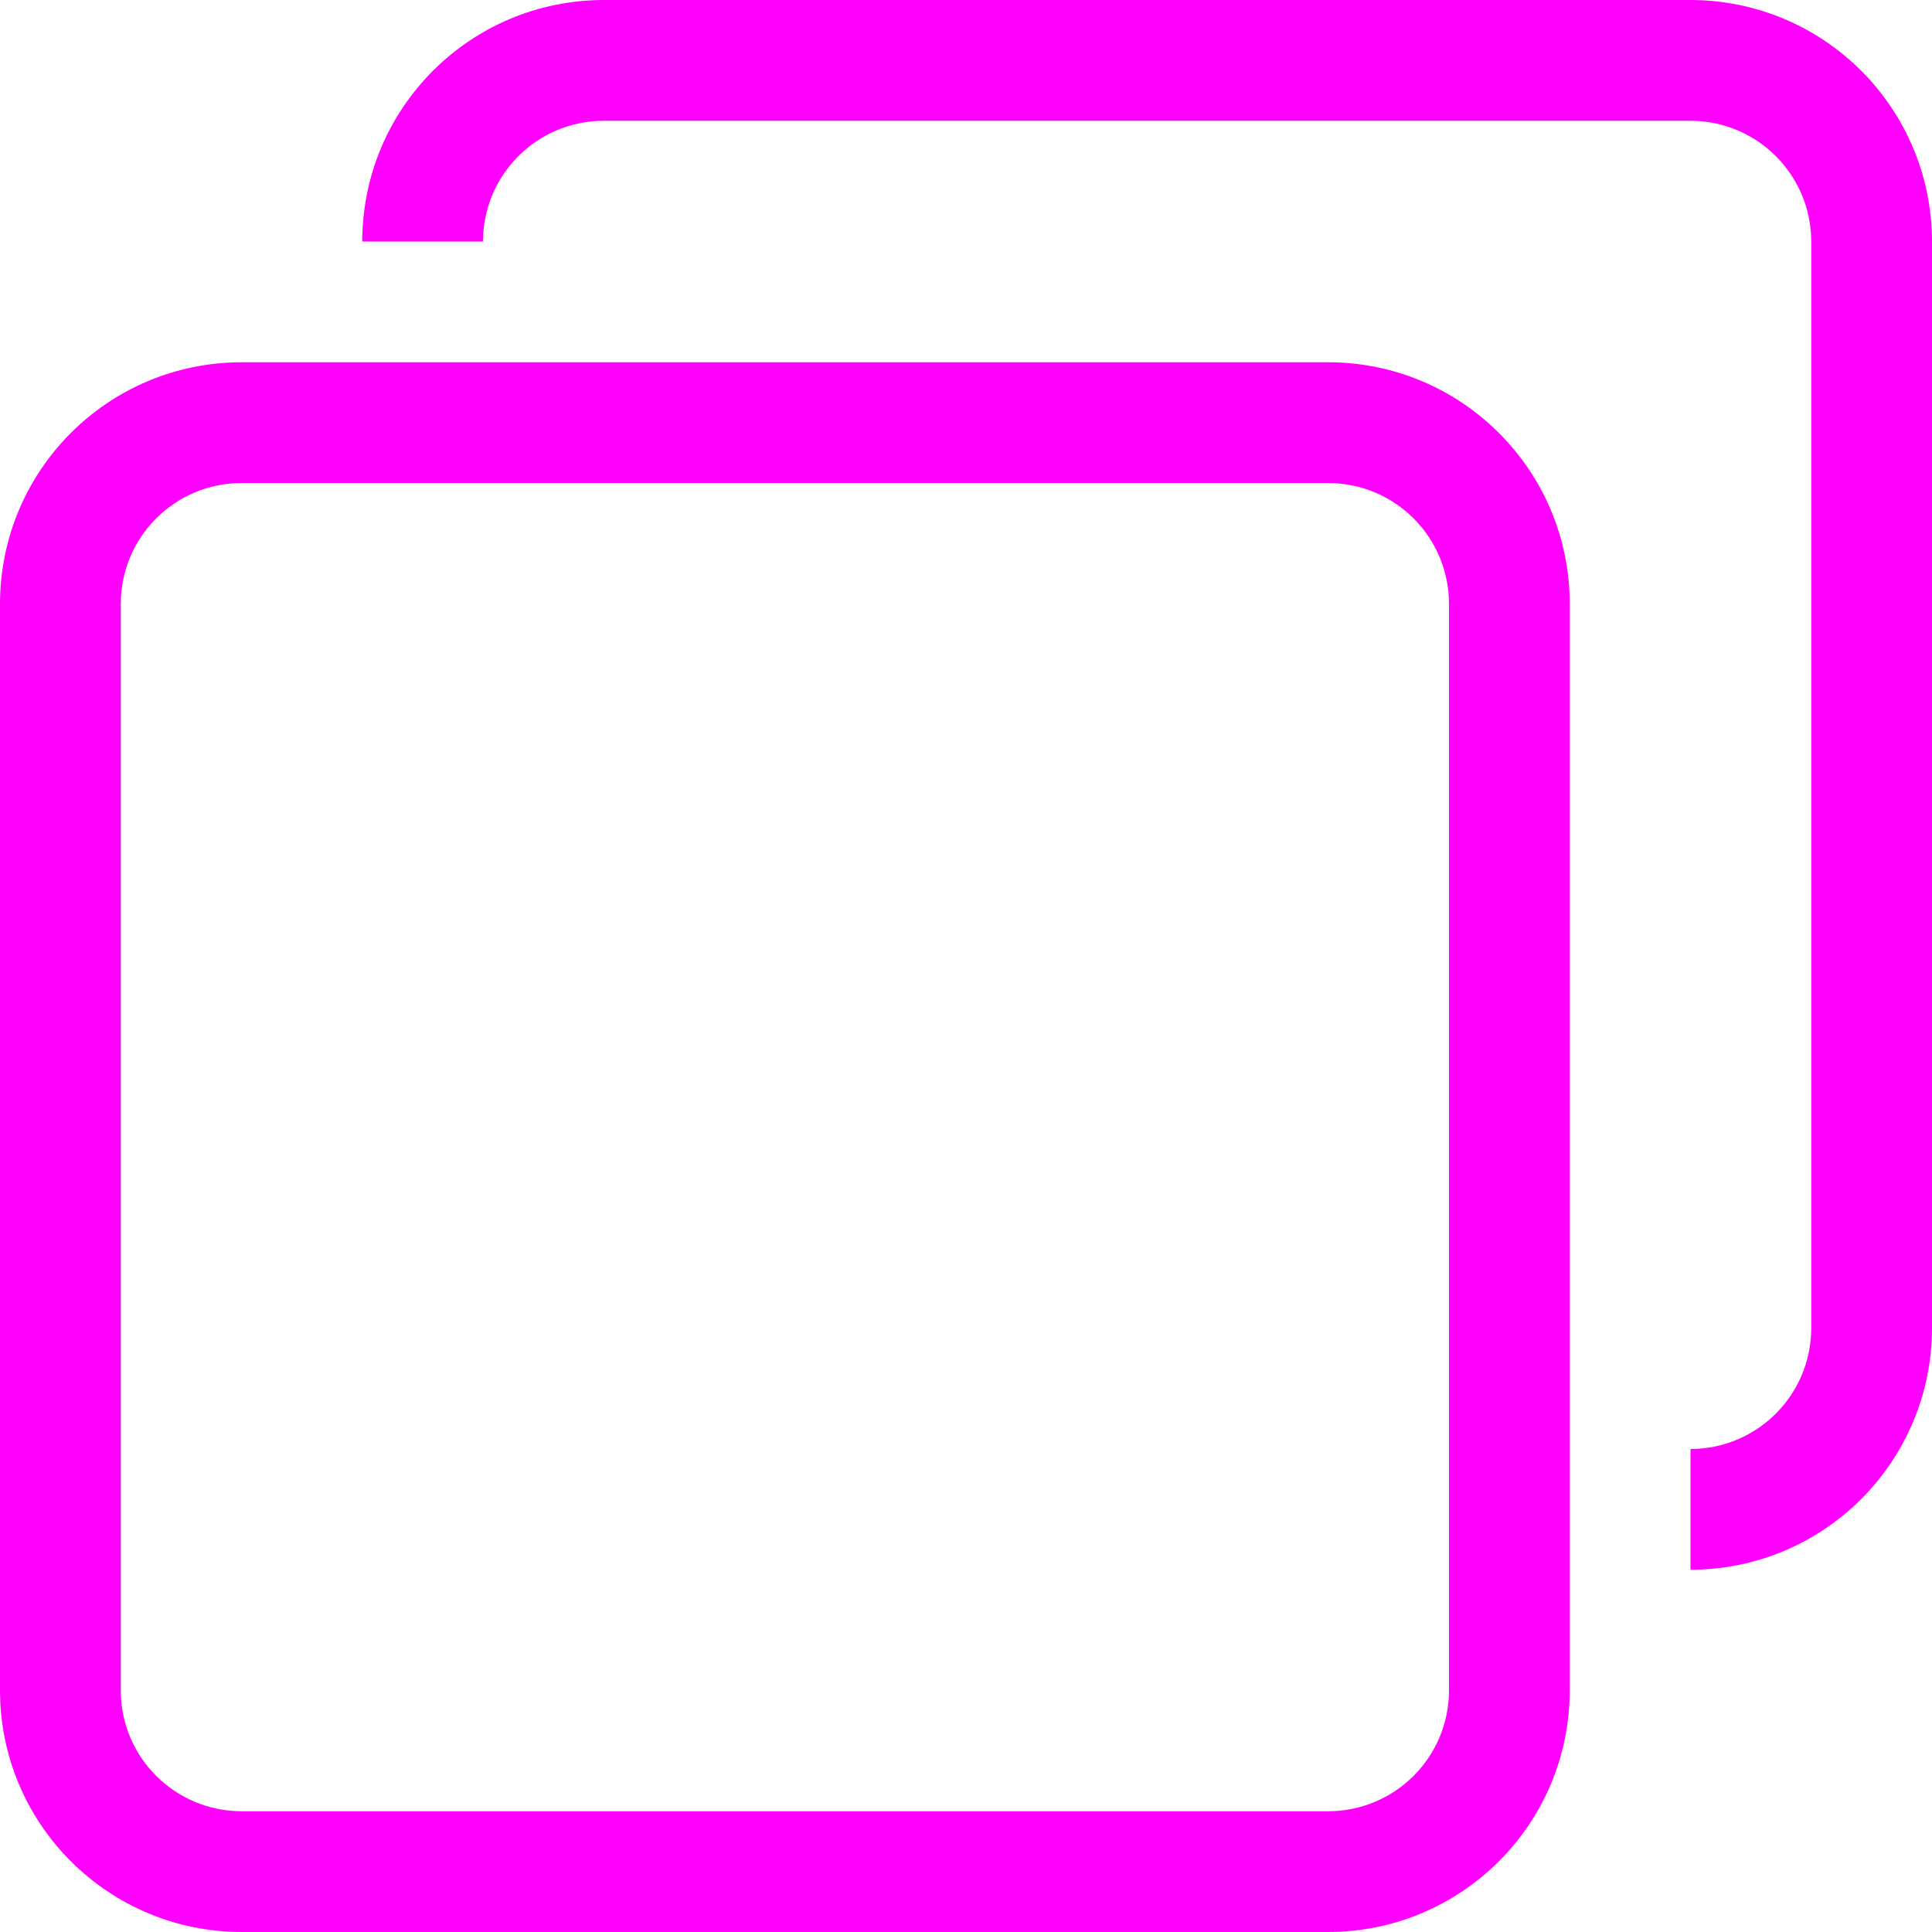
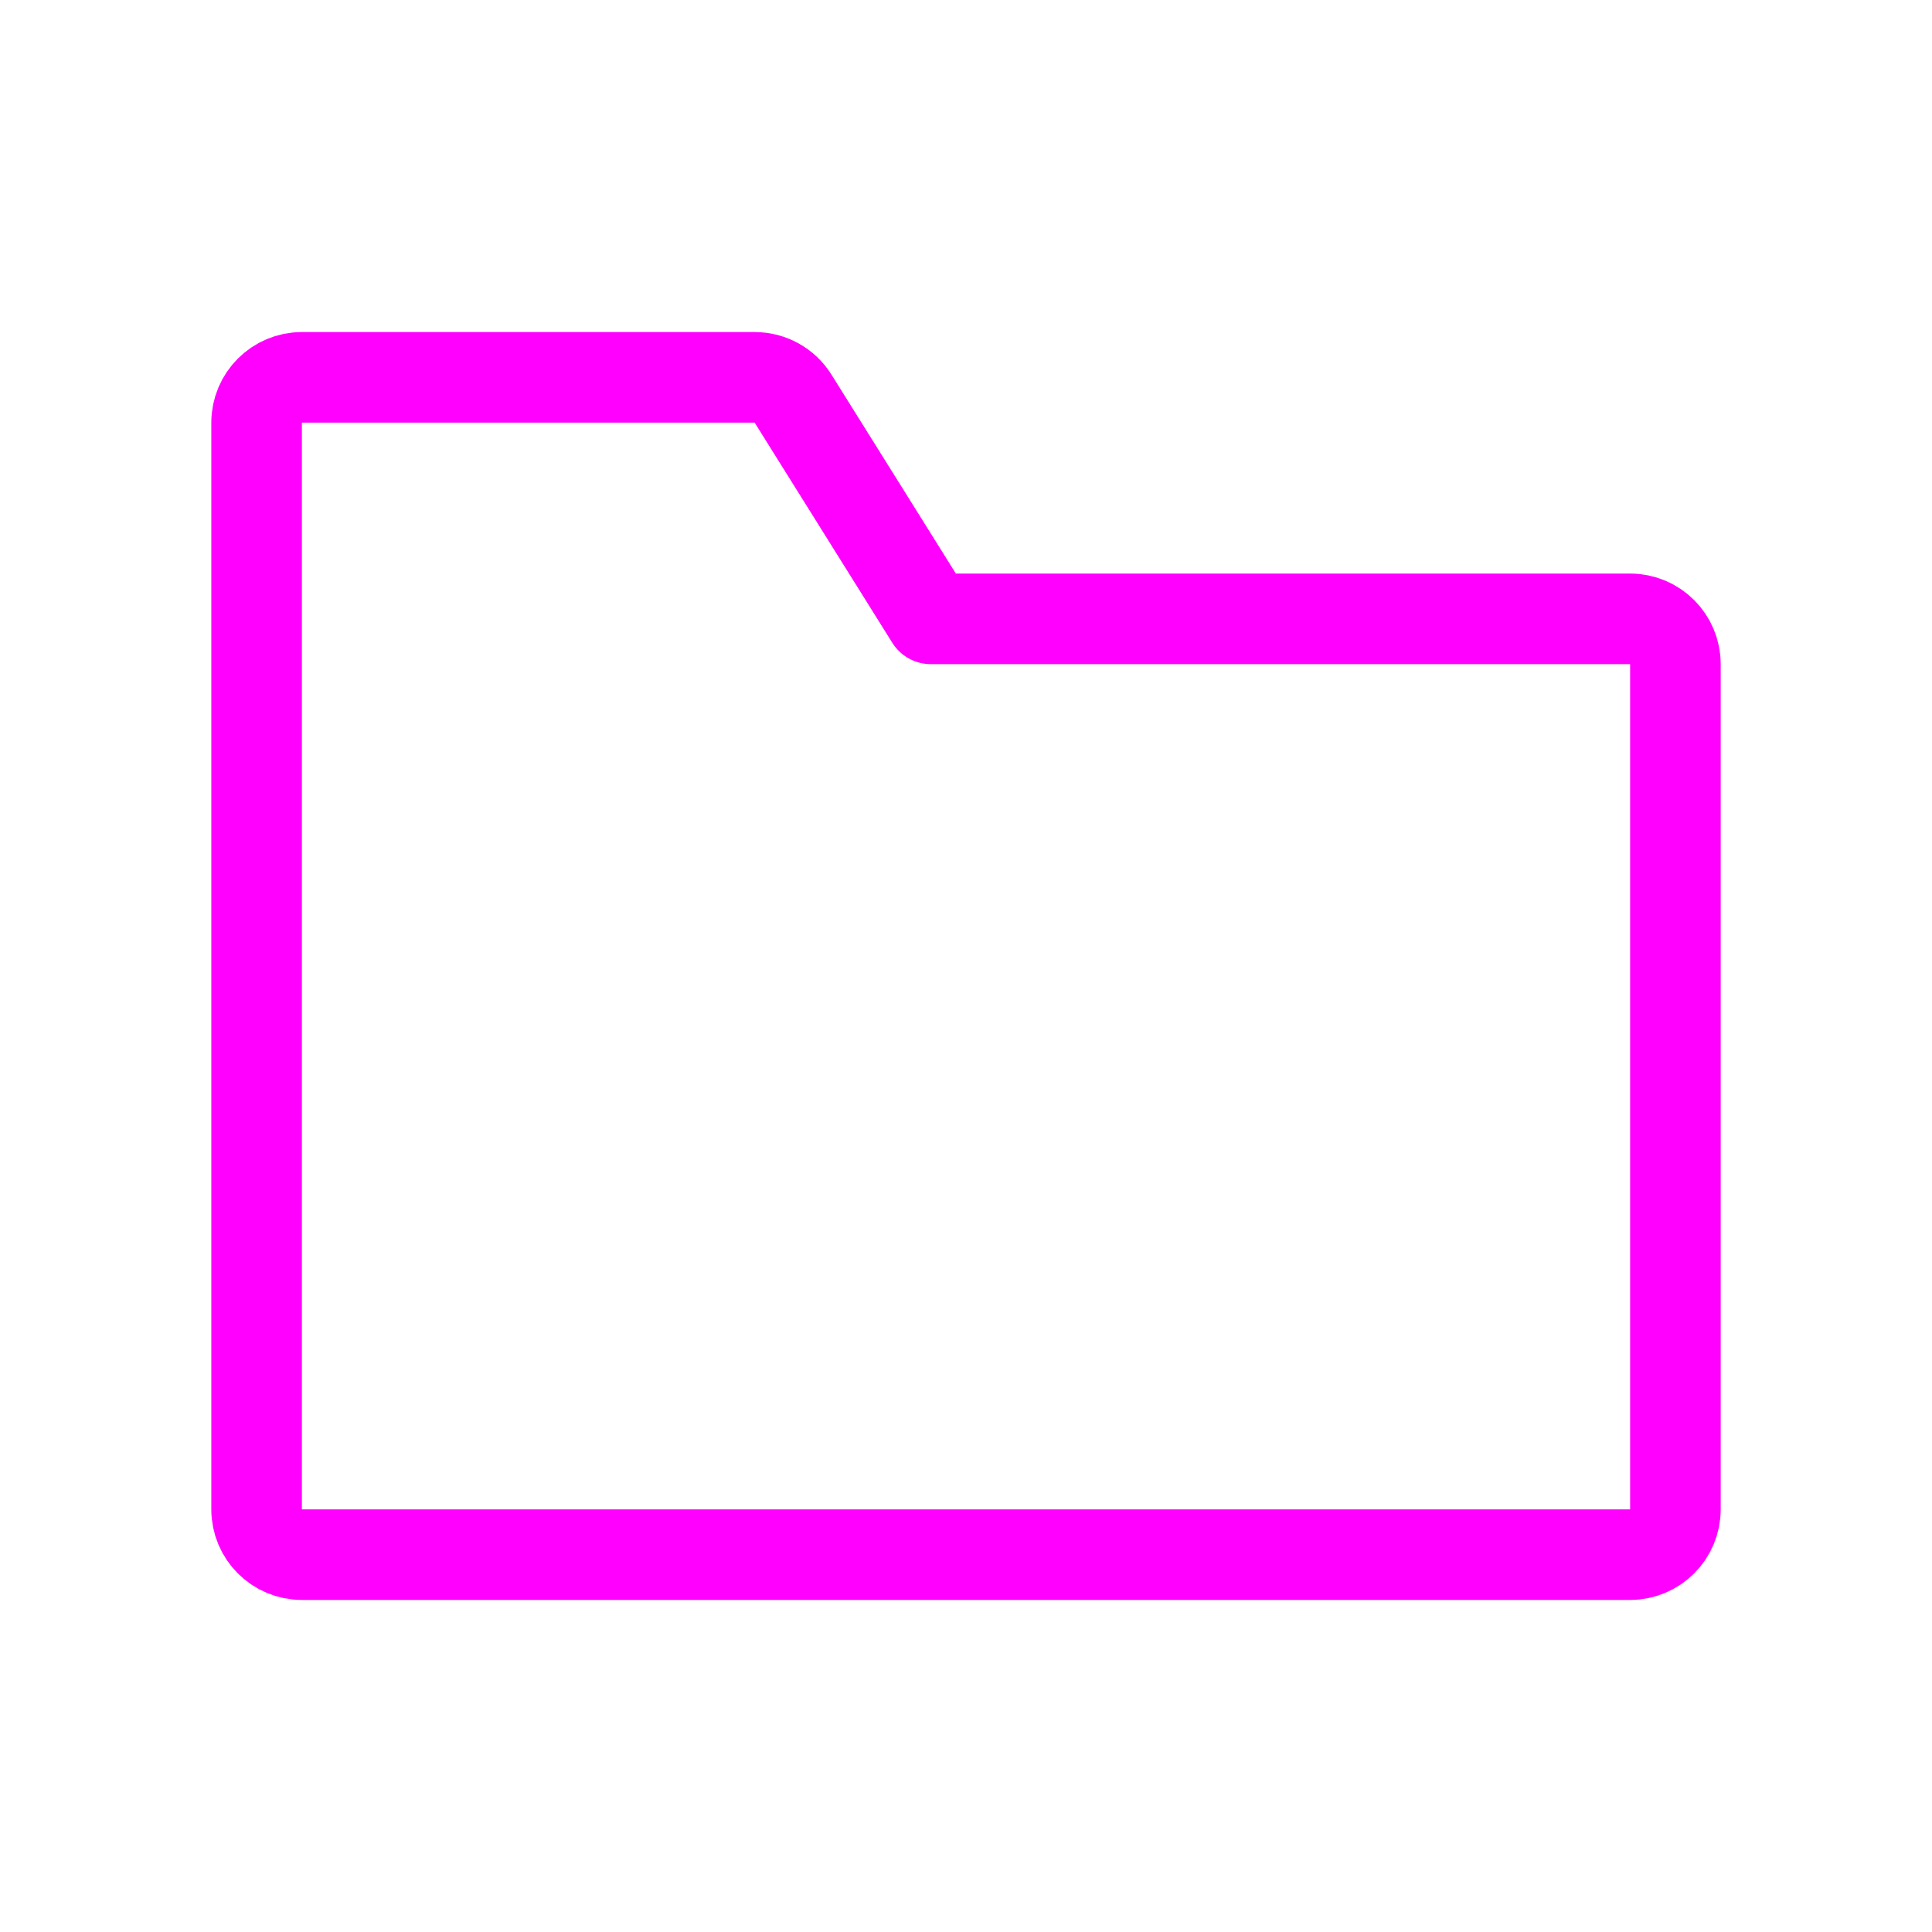
- <svg xmlns="http://www.w3.org/2000/svg" width="16" height="16" viewBox="0 0 16 16">
-   <g fill="none" fill-rule="evenodd">
-     <rect width="16" height="16" />
-     <path fill="#FF00FF" fill-rule="nonzero" d="M3,2 C3.001,0.895 3.894,0 5.003,0 L13.997,0 C15.103,0 16,0.894 16,2.003 L16,10.997 C16,12.102 15.108,12.999 14,13 L14,12 C14.554,11.999 15,11.551 15,10.997 L15,2.003 C15,1.447 14.552,1 13.997,1 L5.003,1 C4.448,1 4.001,1.446 4,2 L3,2 L3,2 Z M-4.4408921e-16,5.003 C-4.4408921e-16,3.897 0.894,3 2.003,3 L10.997,3 C12.103,3 13,3.894 13,5.003 L13,13.997 C13,15.103 12.106,16 10.997,16 L2.003,16 C0.897,16 -4.4408921e-16,15.106 -4.4408921e-16,13.997 L-4.4408921e-16,5.003 Z M1,5.003 L1,13.997 C1,14.553 1.448,15 2.003,15 L10.997,15 C11.553,15 12,14.552 12,13.997 L12,5.003 C12,4.447 11.552,4 10.997,4 L2.003,4 C1.447,4 1,4.448 1,5.003 Z" />
-   </g>
+ <svg xmlns="http://www.w3.org/2000/svg" width="32" height="32" viewBox="0 0 32 32" fill="none">
+   <path d="M4.25 25C4.25 25.414 4.586 25.75 5 25.75H27C27.414 25.75 27.75 25.414 27.75 25V11C27.75 10.586 27.414 10.25 27 10.25H15.416L13.136 6.603C12.999 6.383 12.759 6.25 12.5 6.25H5C4.586 6.25 4.25 6.586 4.25 7V25Z" stroke="#FF00FF" stroke-width="1.5" stroke-linejoin="round" />
</svg>
